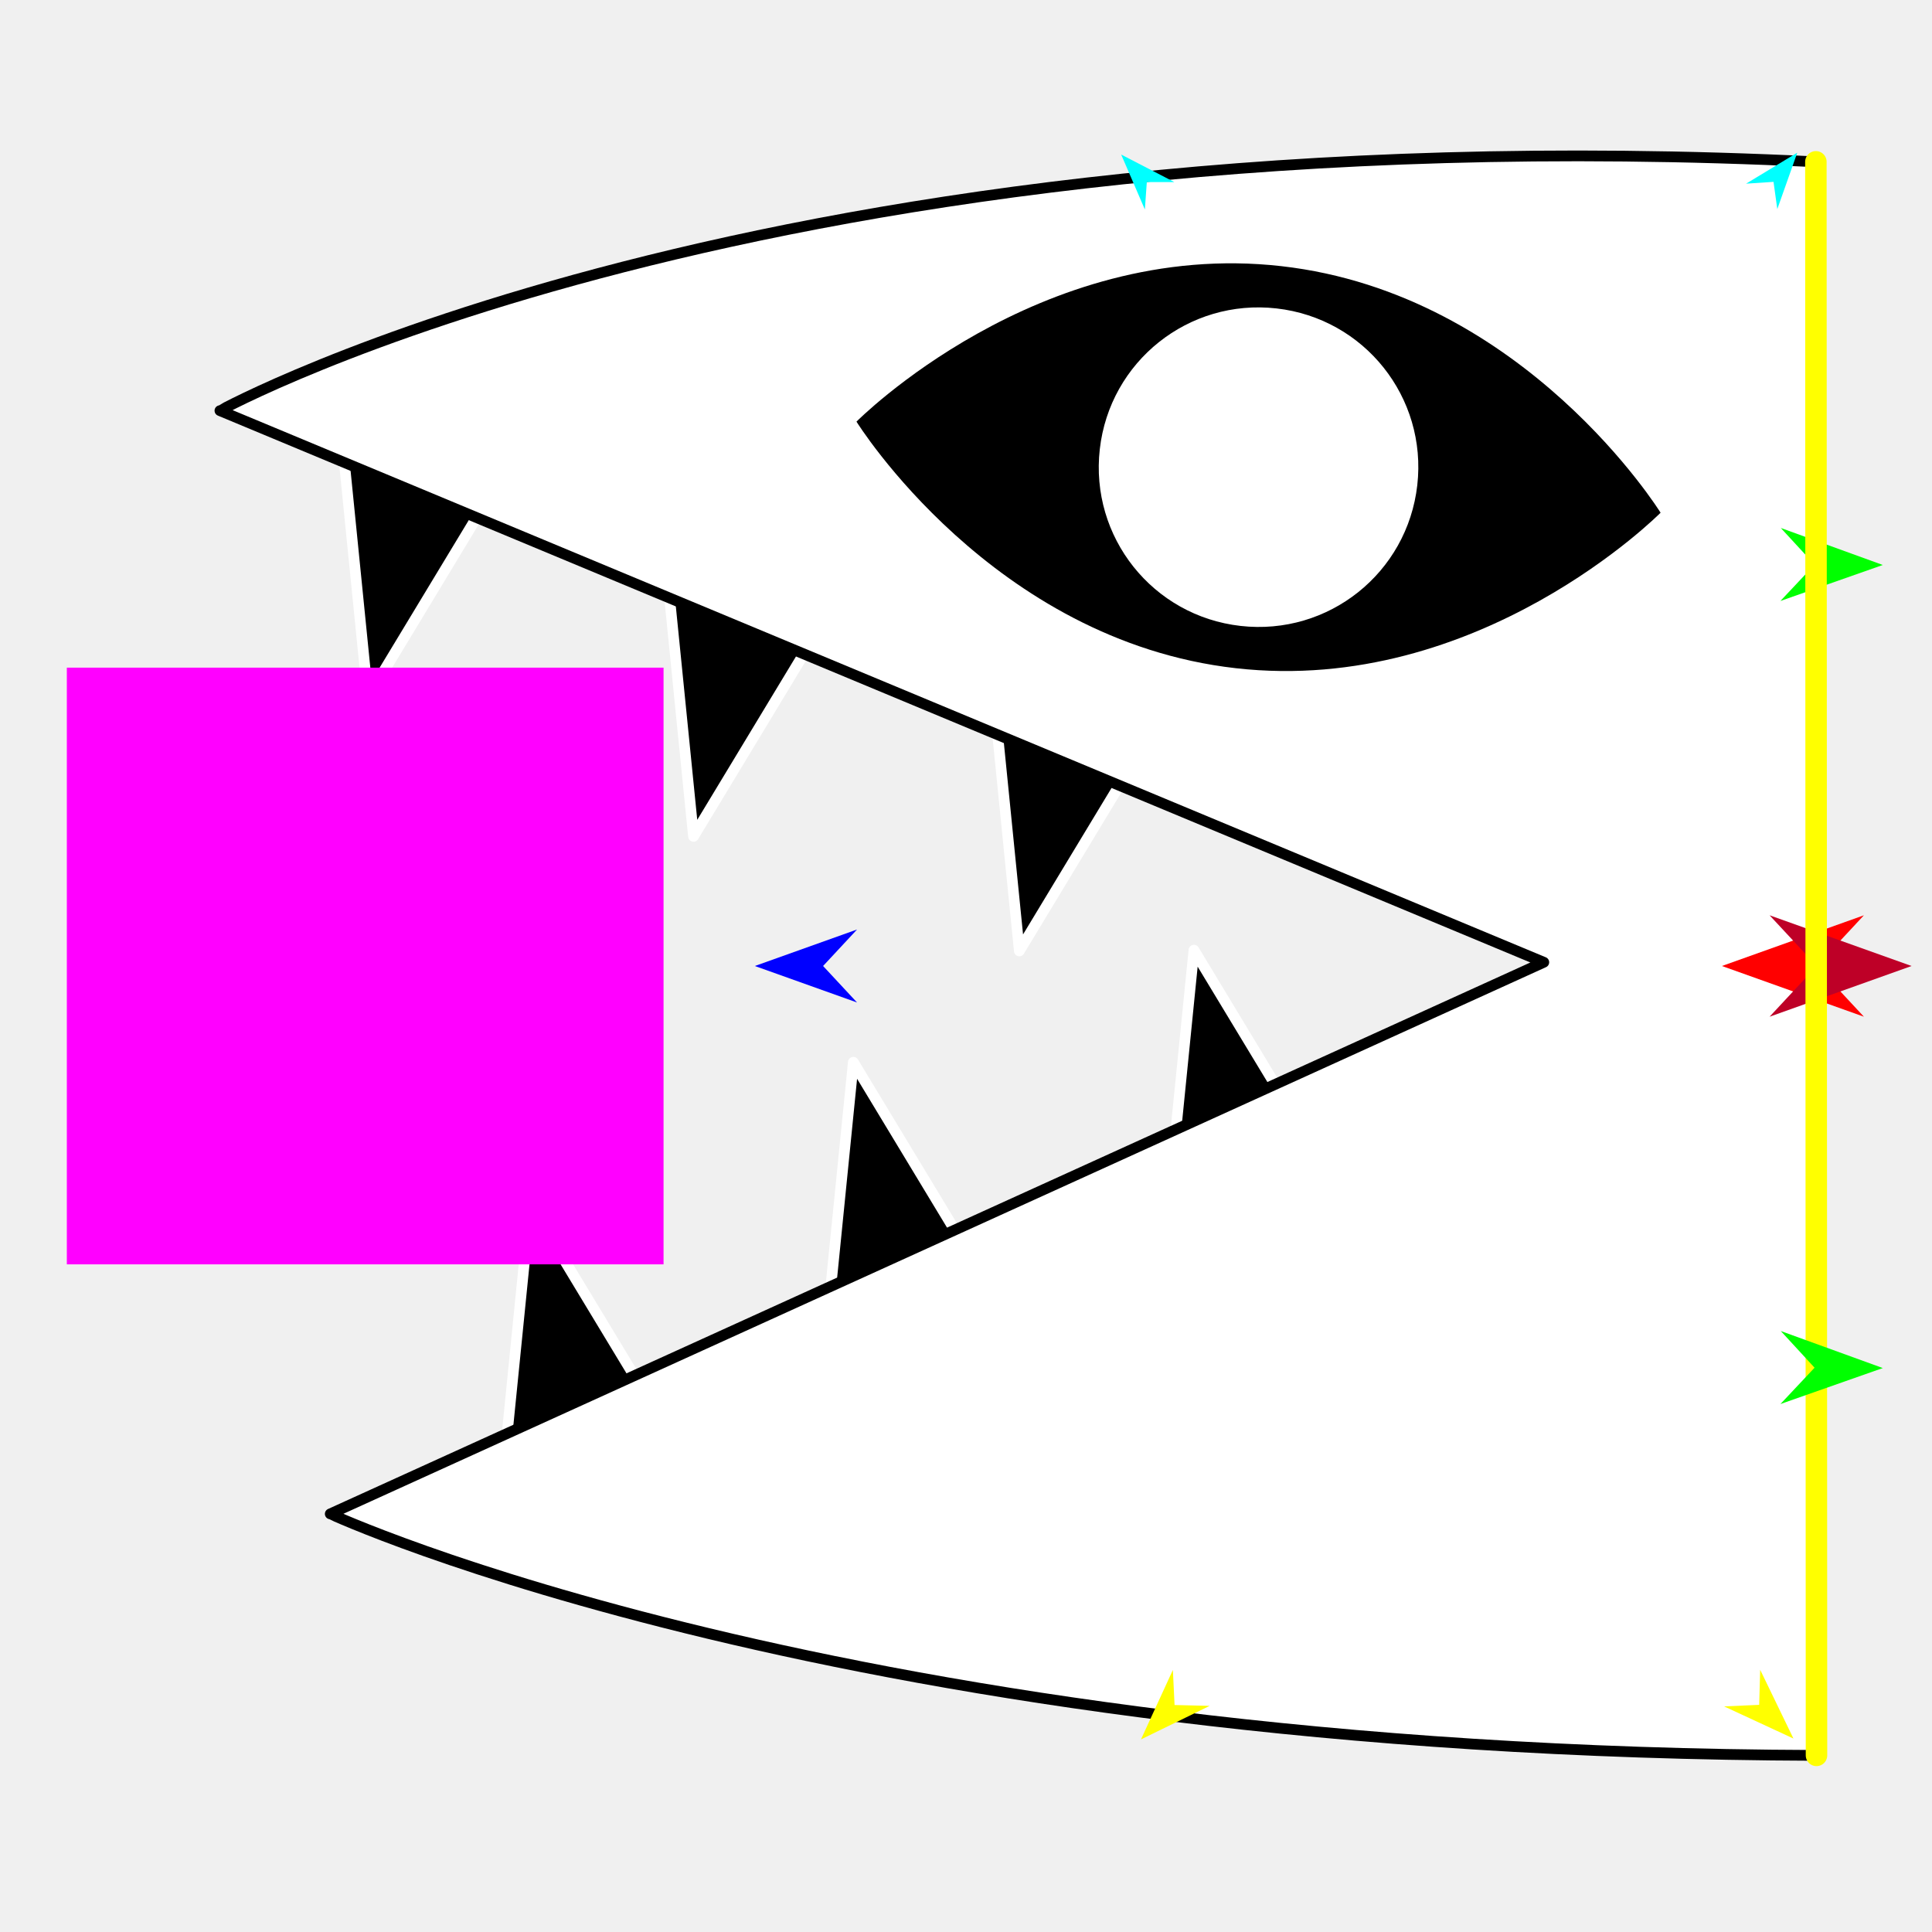
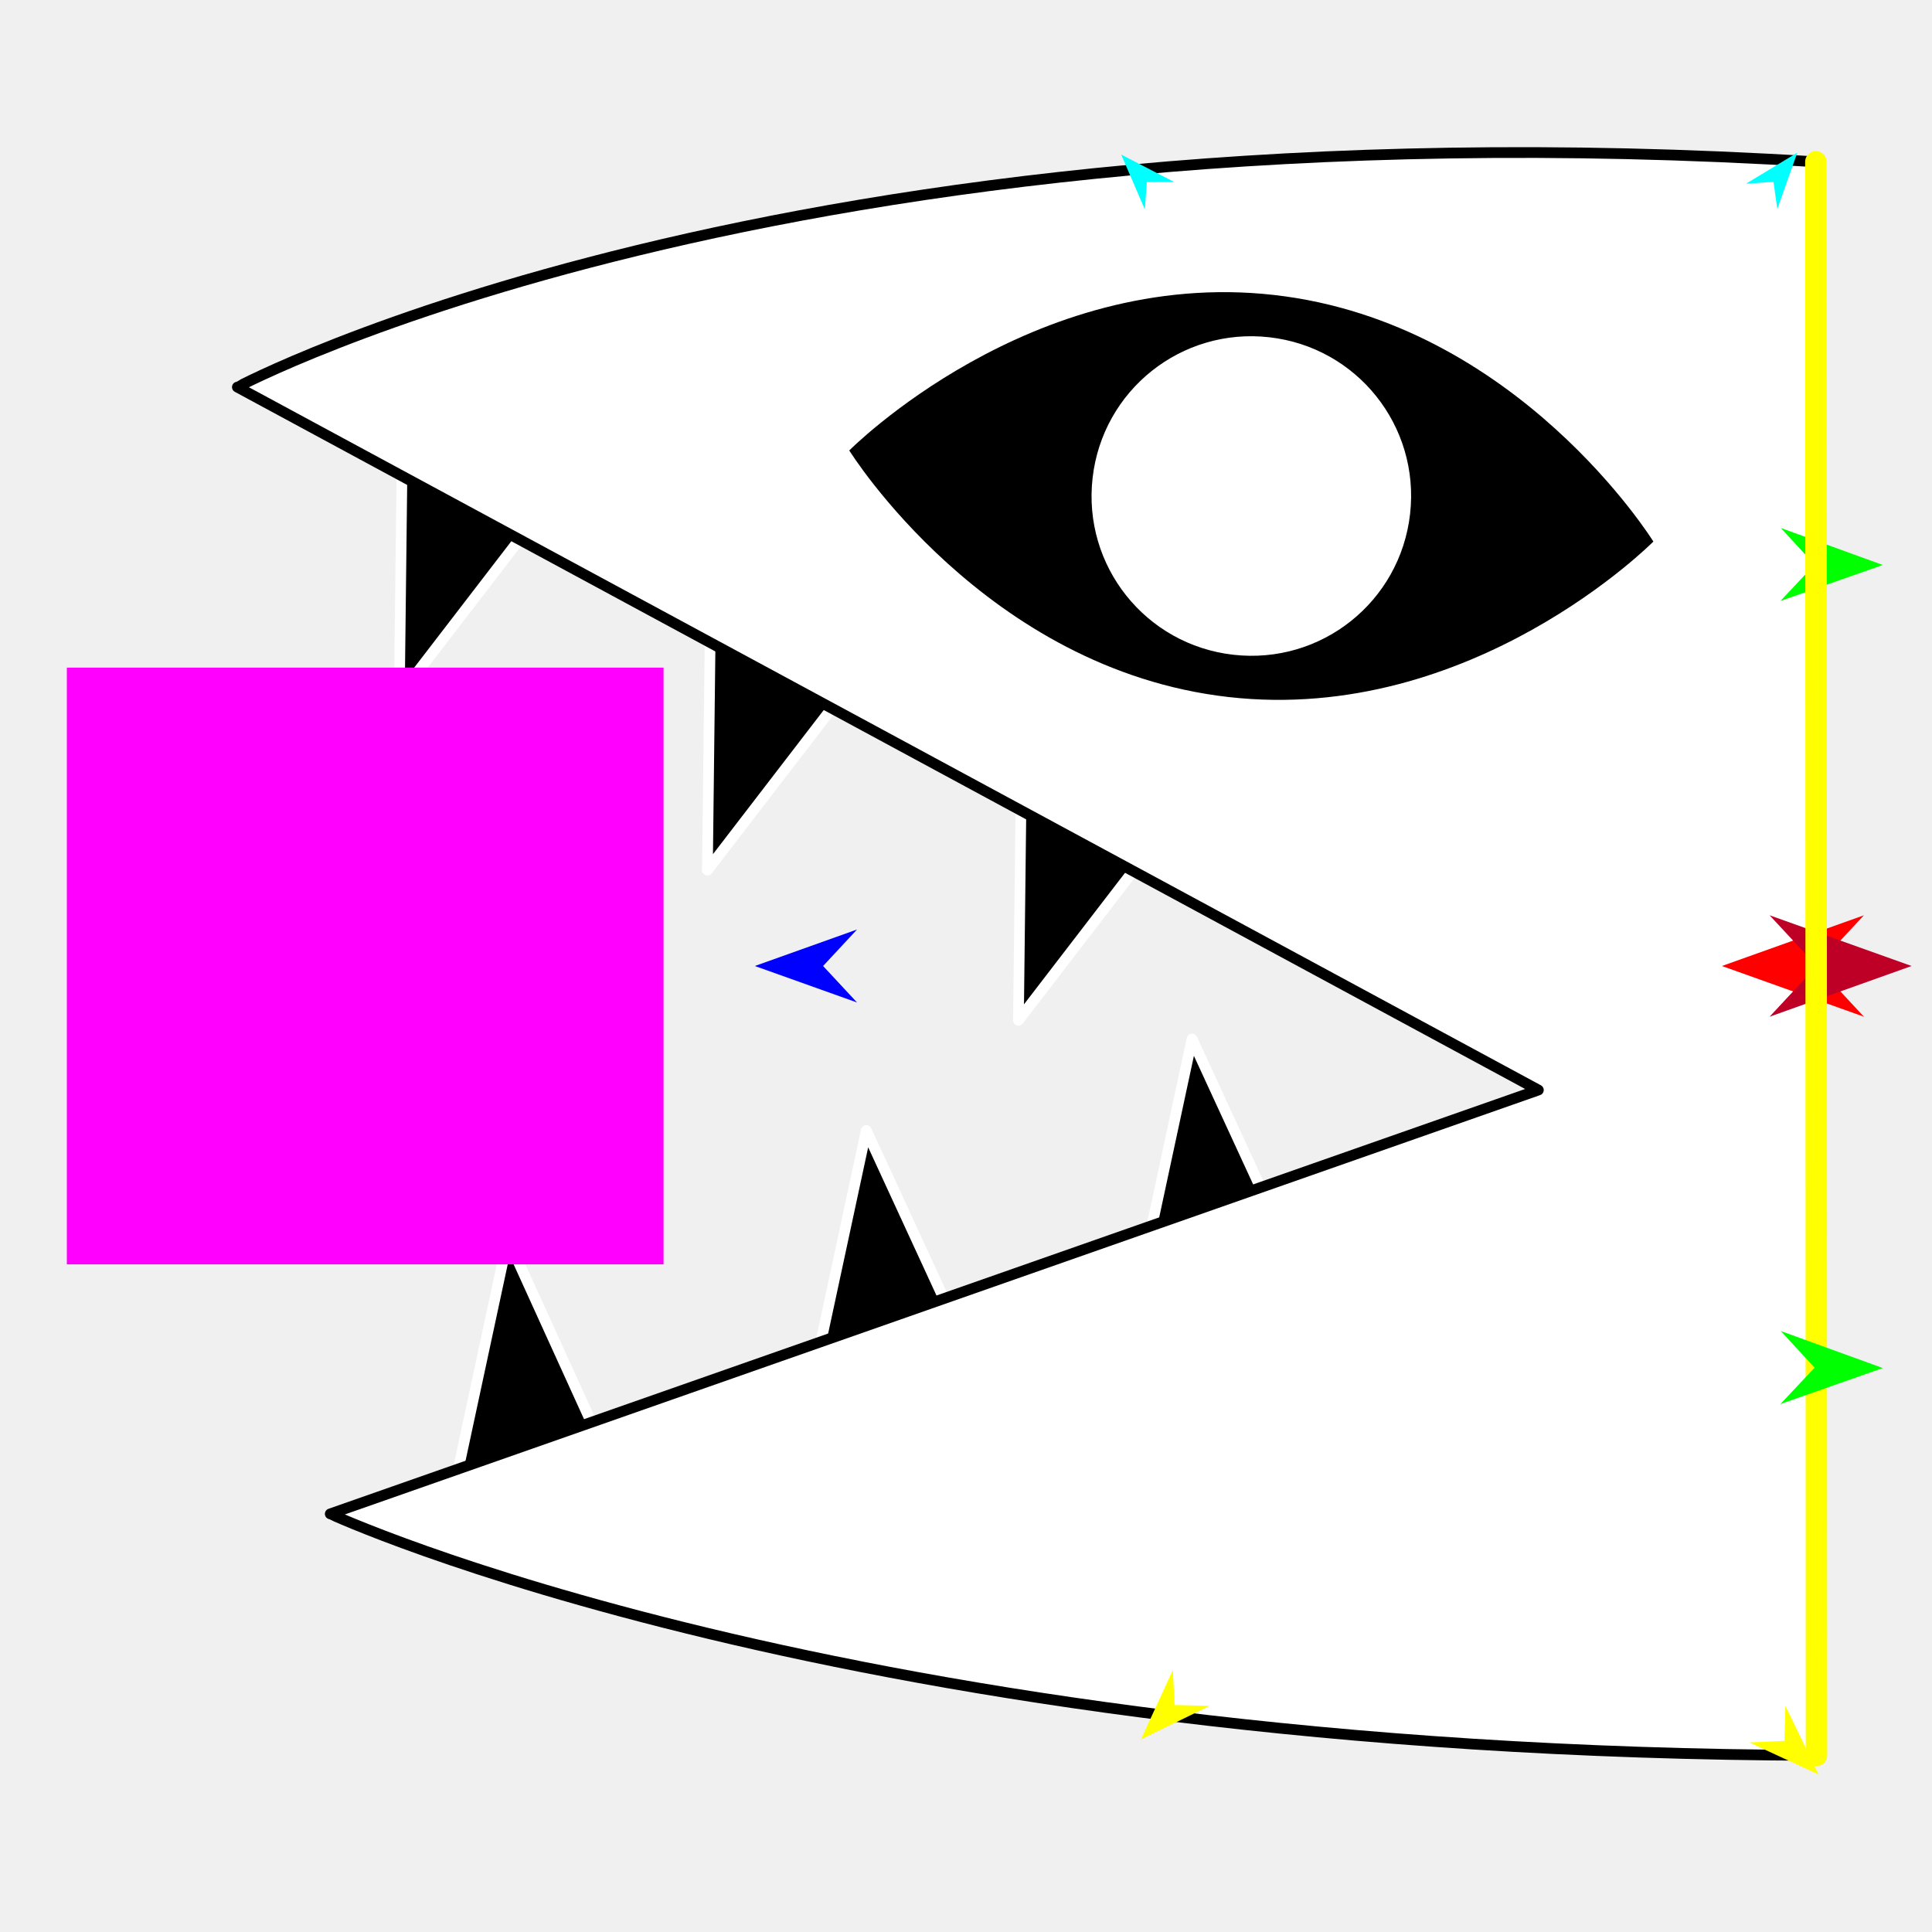
<svg xmlns="http://www.w3.org/2000/svg" version="1.1" id="Frame_0" width="720px" height="720px">
  <g id="halves">
    <g id="bitey_half">
      <g id="bitey">
-         <path fill="#000000" fill-rule="evenodd" stroke="#ffffff" stroke-width="4" stroke-linecap="round" stroke-linejoin="round" d="M 502.073 448.631 C 502.066 448.632 433.935 463.999 433.928 464.000 C 433.930 463.989 444.946 354.108 444.947 354.097 C 444.952 354.107 502.068 448.621 502.073 448.631 M 375.145 490.398 C 375.138 490.400 307.007 505.766 307.000 505.768 C 307.001 505.757 318.017 395.876 318.018 395.865 C 318.024 395.875 375.139 490.389 375.145 490.398 M 254.721 543.116 C 254.714 543.117 186.582 558.484 186.575 558.486 C 186.577 558.475 197.593 448.594 197.594 448.583 C 197.600 448.592 254.715 543.107 254.721 543.116 M 437.001 259.849 C 436.994 259.848 368.863 244.481 368.856 244.480 C 368.857 244.491 379.873 354.371 379.875 354.382 C 379.880 354.373 436.995 259.859 437.001 259.849 M 315.580 217.164 C 315.573 217.162 247.442 201.796 247.435 201.794 C 247.437 201.805 258.453 311.685 258.454 311.696 C 258.460 311.687 315.575 217.173 315.580 217.164 M 194.238 165.364 C 194.232 165.362 126.100 149.996 126.093 149.994 C 126.095 150.005 137.111 259.886 137.112 259.897 C 137.117 259.888 194.233 165.373 194.238 165.364 Z" />
-         <path fill="#ffffff" fill-rule="evenodd" stroke="#000000" stroke-width="4" stroke-linecap="round" stroke-linejoin="round" d="M 676.727 60.303 C 676.655 236.297 676.633 467.196 676.954 654.183 C 314.039 652.980 123.131 564.190 123.075 564.181 C 123.120 564.161 575.286 358.631 575.331 358.610 C 575.282 358.589 82.011 153.059 81.962 153.039 C 82.021 153.030 284.618 41.145 676.727 60.303 Z" />
-         <path fill="#000000" fill-rule="evenodd" stroke="none" d="M 319.187 157.130 C 319.203 157.124 386.708 88.900 477.507 99.186 C 568.307 109.472 618.840 191.067 618.854 191.076 C 618.838 191.082 551.334 259.305 460.534 249.020 C 369.734 238.734 319.202 157.139 319.187 157.130 Z" />
-         <path fill="#ffffff" fill-rule="evenodd" stroke="none" d="M 475.723 114.942 C 508.468 118.651 531.892 148.059 528.182 180.804 C 524.473 213.549 495.065 236.974 462.319 233.264 C 429.573 229.555 406.150 200.146 409.860 167.400 C 413.569 134.655 442.978 111.232 475.723 114.942 Z" />
+         <path fill="#000000" fill-rule="evenodd" stroke="#ffffff" stroke-width="4" stroke-linecap="round" stroke-linejoin="round" d="M 490.473 487.519 C 490.466 487.520 421.047 495.197 421.040 495.198 C 421.042 495.187 444.236 387.218 444.238 387.207 C 444.242 387.217 490.468 487.509 490.473 487.519 M 369.083 521.596 C 369.076 521.597 299.657 529.274 299.650 529.275 C 299.652 529.264 322.846 421.296 322.848 421.285 C 322.853 421.295 369.078 521.586 369.083 521.596 M 235.475 563.251 C 235.468 563.251 166.048 569.586 166.041 569.587 C 166.043 569.576 189.237 461.607 189.239 461.597 C 189.244 461.607 235.470 563.240 235.475 563.251 M 446.846 292.661 C 446.839 292.659 380.844 269.795 380.838 269.792 C 380.838 269.803 379.540 380.228 379.540 380.239 C 379.546 380.230 446.839 292.670 446.846 292.661 M 330.938 236.709 C 330.932 236.707 264.938 213.844 264.931 213.841 C 264.931 213.852 263.633 324.276 263.633 324.287 C 263.640 324.278 330.932 236.718 330.938 236.709 M 216.125 171.709 C 216.119 171.706 150.124 148.843 150.118 148.841 C 150.118 148.852 148.819 259.276 148.819 259.287 C 148.826 259.278 216.118 171.717 216.125 171.709 Z" />
+         <path fill="#ffffff" fill-rule="evenodd" stroke="#000000" stroke-width="4" stroke-linecap="round" stroke-linejoin="round" d="M 676.727 60.303 C 676.655 236.297 676.633 467.196 676.954 654.183 C 314.038 652.980 123.130 564.190 123.075 564.181 C 123.120 564.166 573.262 406.239 573.307 406.223 C 573.259 406.197 88.509 144.288 88.461 144.261 C 88.519 144.253 289.926 36.395 676.727 60.303 Z" />
+         <path fill="#000000" fill-rule="evenodd" stroke="none" d="M 316.501 167.876 C 316.517 167.870 384.021 99.646 474.821 109.931 C 565.621 120.217 616.153 201.813 616.167 201.822 C 616.152 201.828 548.648 270.051 457.848 259.765 C 367.048 249.480 316.515 167.885 316.501 167.876 Z" />
+         <path fill="#ffffff" fill-rule="evenodd" stroke="none" d="M 473.036 125.688 C 505.782 129.397 529.205 158.804 525.496 191.549 C 521.787 224.295 492.379 247.719 459.633 244.010 C 426.887 240.300 403.464 210.892 407.174 178.146 C 410.883 145.401 440.291 121.978 473.036 125.688 Z" />
      </g>
      <g id="specs_2">
        <path fill="#ff00ff" fill-rule="evenodd" stroke="none" d="M 24.906 471.192 C 24.928 471.192 247.268 471.192 247.290 471.192 C 247.290 471.170 247.290 248.830 247.290 248.808 C 247.268 248.808 24.928 248.808 24.906 248.808 C 24.906 248.830 24.906 471.170 24.906 471.192 Z" />
        <path fill="#ff0000" fill-rule="evenodd" stroke="none" d="M 641.705 360.000 C 641.710 359.998 694.616 341.103 694.622 341.101 C 694.620 341.103 677.040 359.998 677.038 360.000 C 677.040 360.002 694.620 378.897 694.622 378.899 C 694.616 378.897 641.710 360.002 641.705 360.000 Z" />
        <path fill="#0000ff" fill-rule="evenodd" stroke="none" d="M 281.305 360.000 C 281.309 359.999 319.394 346.398 319.397 346.396 C 319.396 346.398 306.741 359.999 306.740 360.000 C 306.741 360.001 319.396 373.602 319.397 373.604 C 319.394 373.602 281.309 360.001 281.305 360.000 Z" />
        <path fill="#ffff00" fill-rule="evenodd" stroke="none" d="M 425.211 648.223 C 425.212 648.220 437.098 622.343 437.100 622.340 C 437.100 622.341 437.725 635.409 437.725 635.410 C 437.726 635.410 450.805 635.727 450.806 635.727 C 450.803 635.728 425.213 648.222 425.211 648.223 Z" />
-         <path fill="#ffff00" fill-rule="evenodd" stroke="none" d="M 668.367 647.905 C 668.365 647.903 655.963 622.268 655.962 622.266 C 655.962 622.267 655.598 635.345 655.598 635.346 C 655.596 635.346 642.527 635.925 642.526 635.925 C 642.528 635.927 668.364 647.904 668.367 647.905 Z" />
+         <path fill="#ffff00" fill-rule="evenodd" stroke="none" d="M 677.769 661.337 C 677.768 661.335 665.365 635.701 665.364 635.698 C 665.364 635.699 665.000 648.777 665.000 648.778 C 664.999 648.778 651.929 649.357 651.928 649.357 C 651.931 649.359 677.766 661.336 677.769 661.337 Z" />
        <path fill="#00ff00" fill-rule="evenodd" stroke="none" d="M 701.670 210.552 C 701.666 210.551 663.651 196.757 663.647 196.756 C 663.648 196.757 676.234 210.423 676.236 210.424 C 676.234 210.426 663.511 223.963 663.510 223.964 C 663.514 223.963 701.666 210.554 701.670 210.552 Z" />
        <path fill="#00ffff" fill-rule="evenodd" stroke="none" d="M 669.792 56.901 C 669.792 56.903 662.349 77.918 662.348 77.920 C 662.348 77.919 660.939 67.775 660.939 67.774 C 660.938 67.774 650.718 68.449 650.717 68.449 C 650.719 68.448 669.790 56.902 669.792 56.901 Z" />
        <path fill="#00ffff" fill-rule="evenodd" stroke="none" d="M 417.828 57.597 C 417.829 57.599 426.657 78.072 426.658 78.074 C 426.658 78.073 427.388 67.857 427.388 67.856 C 427.389 67.856 437.630 67.848 437.631 67.848 C 437.629 67.847 417.831 57.598 417.828 57.597 Z" />
        <path fill="#be0027" fill-rule="evenodd" stroke="none" d="M 712.385 360.000 C 712.380 359.998 659.473 341.103 659.468 341.101 C 659.470 341.103 677.051 359.998 677.053 360.000 C 677.051 360.002 659.470 378.897 659.468 378.899 C 659.473 378.897 712.380 360.002 712.385 360.000 Z" />
        <path fill="none" stroke="#ffff00" stroke-width="8" stroke-linecap="round" stroke-linejoin="round" d="M 676.727 60.303 C 676.802 258.263 676.878 456.223 676.954 654.183 " />
        <path fill="#00ff00" fill-rule="evenodd" stroke="none" d="M 701.669 509.833 C 701.666 509.831 663.650 496.037 663.646 496.036 C 663.648 496.037 676.234 509.703 676.235 509.704 C 676.234 509.706 663.510 523.243 663.509 523.244 C 663.513 523.243 701.666 509.834 701.669 509.833 Z" />
      </g>
    </g>
  </g>
</svg>
